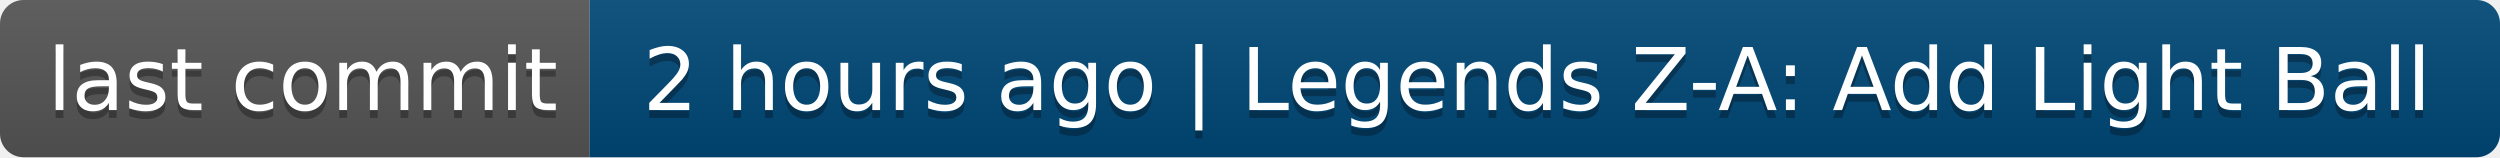
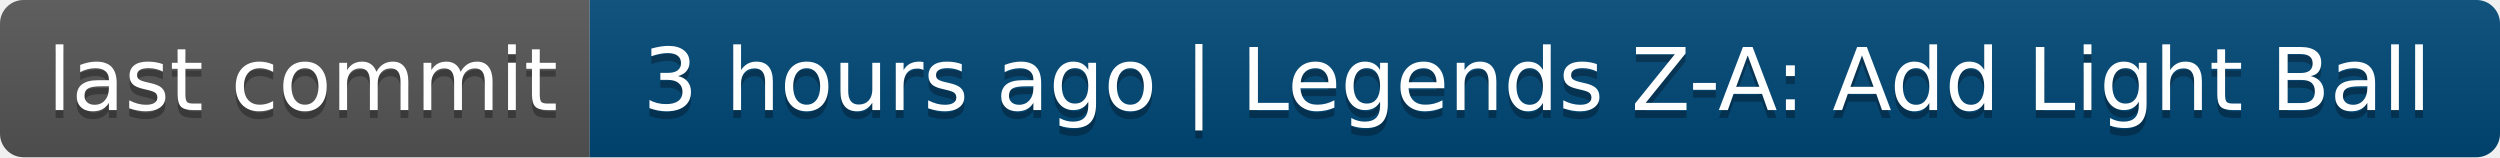
- <svg xmlns="http://www.w3.org/2000/svg" width="318" height="20" role="img" aria-label="last commit: 2 hours ago | Legends Z-A: Add Light Ball">
+ <svg xmlns="http://www.w3.org/2000/svg" width="318" height="20" role="img" aria-label="last commit: 3 hours ago | Legends Z-A: Add Light Ball">
  <linearGradient id="s" x2="0" y2="100%">
    <stop offset="0" stop-color="#bbb" stop-opacity=".1" />
    <stop offset="1" stop-opacity=".1" />
  </linearGradient>
  <clipPath id="r">
    <rect width="318" height="20" rx="3" fill="#fff" />
  </clipPath>
  <g clip-path="url(#r)">
    <rect width="75" height="20" fill="#555" />
    <rect x="75" width="243" height="20" fill="#004878" />
    <rect width="318" height="20" fill="url(#s)" />
  </g>
  <g fill="#fff" text-anchor="middle" font-family="Verdana,Geneva,DejaVu Sans,sans-serif" text-rendering="geometricPrecision" font-size="110">
    <text aria-hidden="true" x="385" y="150" fill="#010101" fill-opacity=".3" transform="scale(.1)" textLength="650">last commit</text>
    <text x="385" y="140" transform="scale(.1)" fill="#fff" textLength="650">last commit</text>
-     <text aria-hidden="true" x="1955" y="150" fill="#010101" fill-opacity=".3" transform="scale(.1)" textLength="2330">2 hours ago | Legends Z-A: Add Light Ball</text>
-     <text x="1955" y="140" transform="scale(.1)" fill="#fff" textLength="2330">2 hours ago | Legends Z-A: Add Light Ball</text>
+     <text aria-hidden="true" x="1955" y="150" fill="#010101" fill-opacity=".3" transform="scale(.1)" textLength="2330">3 hours ago | Legends Z-A: Add Light Ball</text>
+     <text x="1955" y="140" transform="scale(.1)" fill="#fff" textLength="2330">3 hours ago | Legends Z-A: Add Light Ball</text>
  </g>
</svg>
